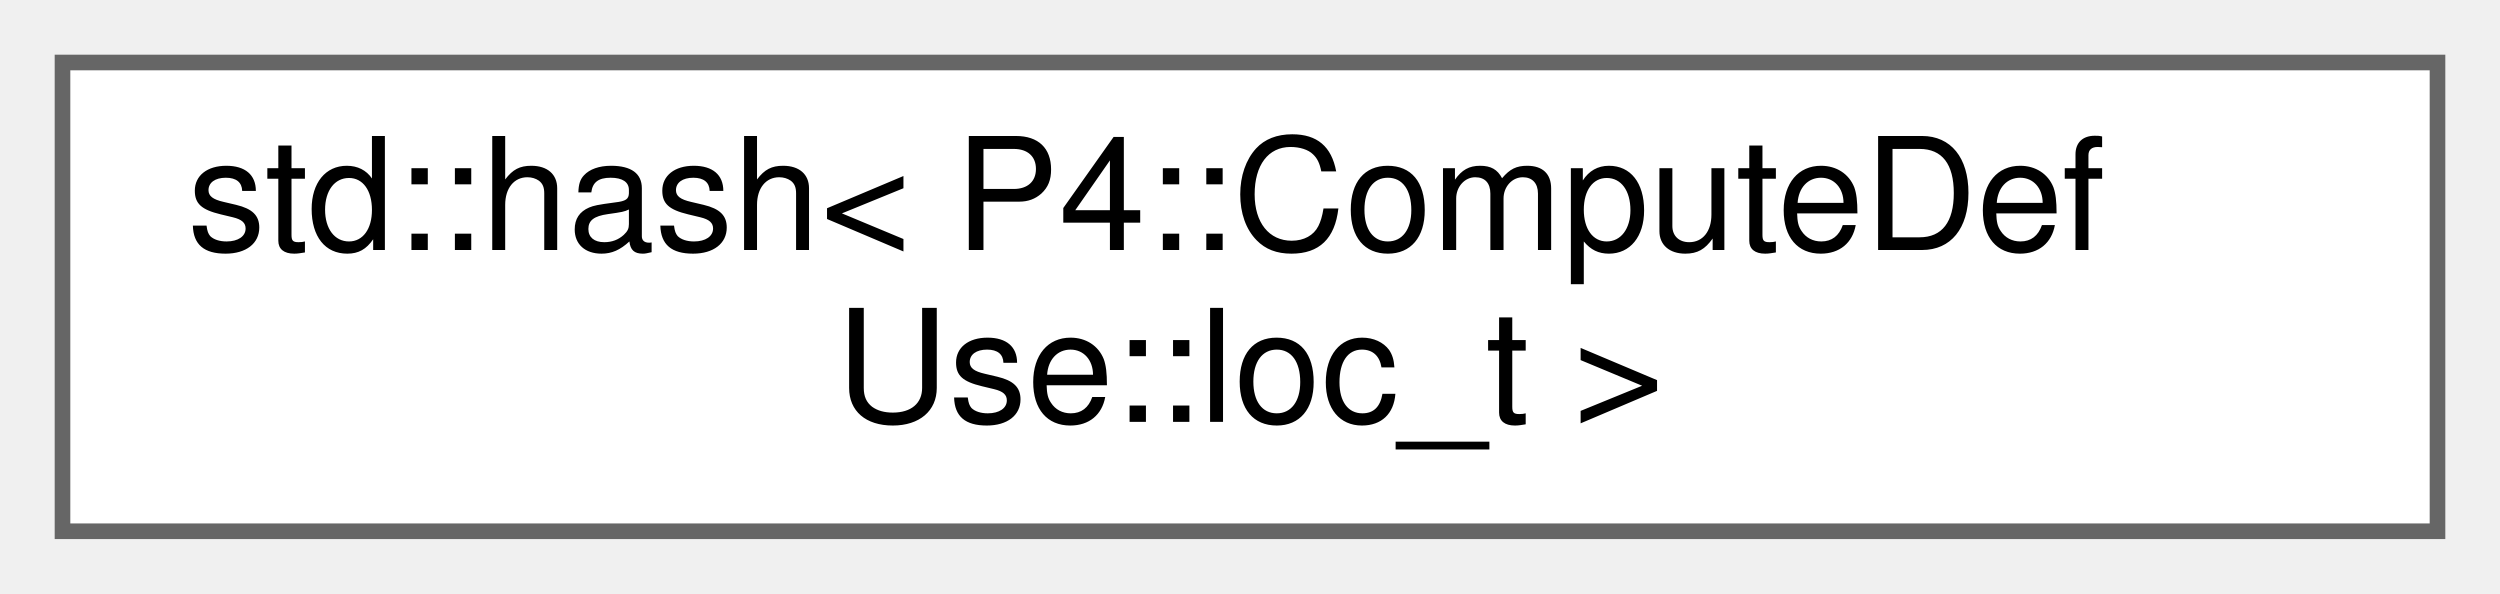
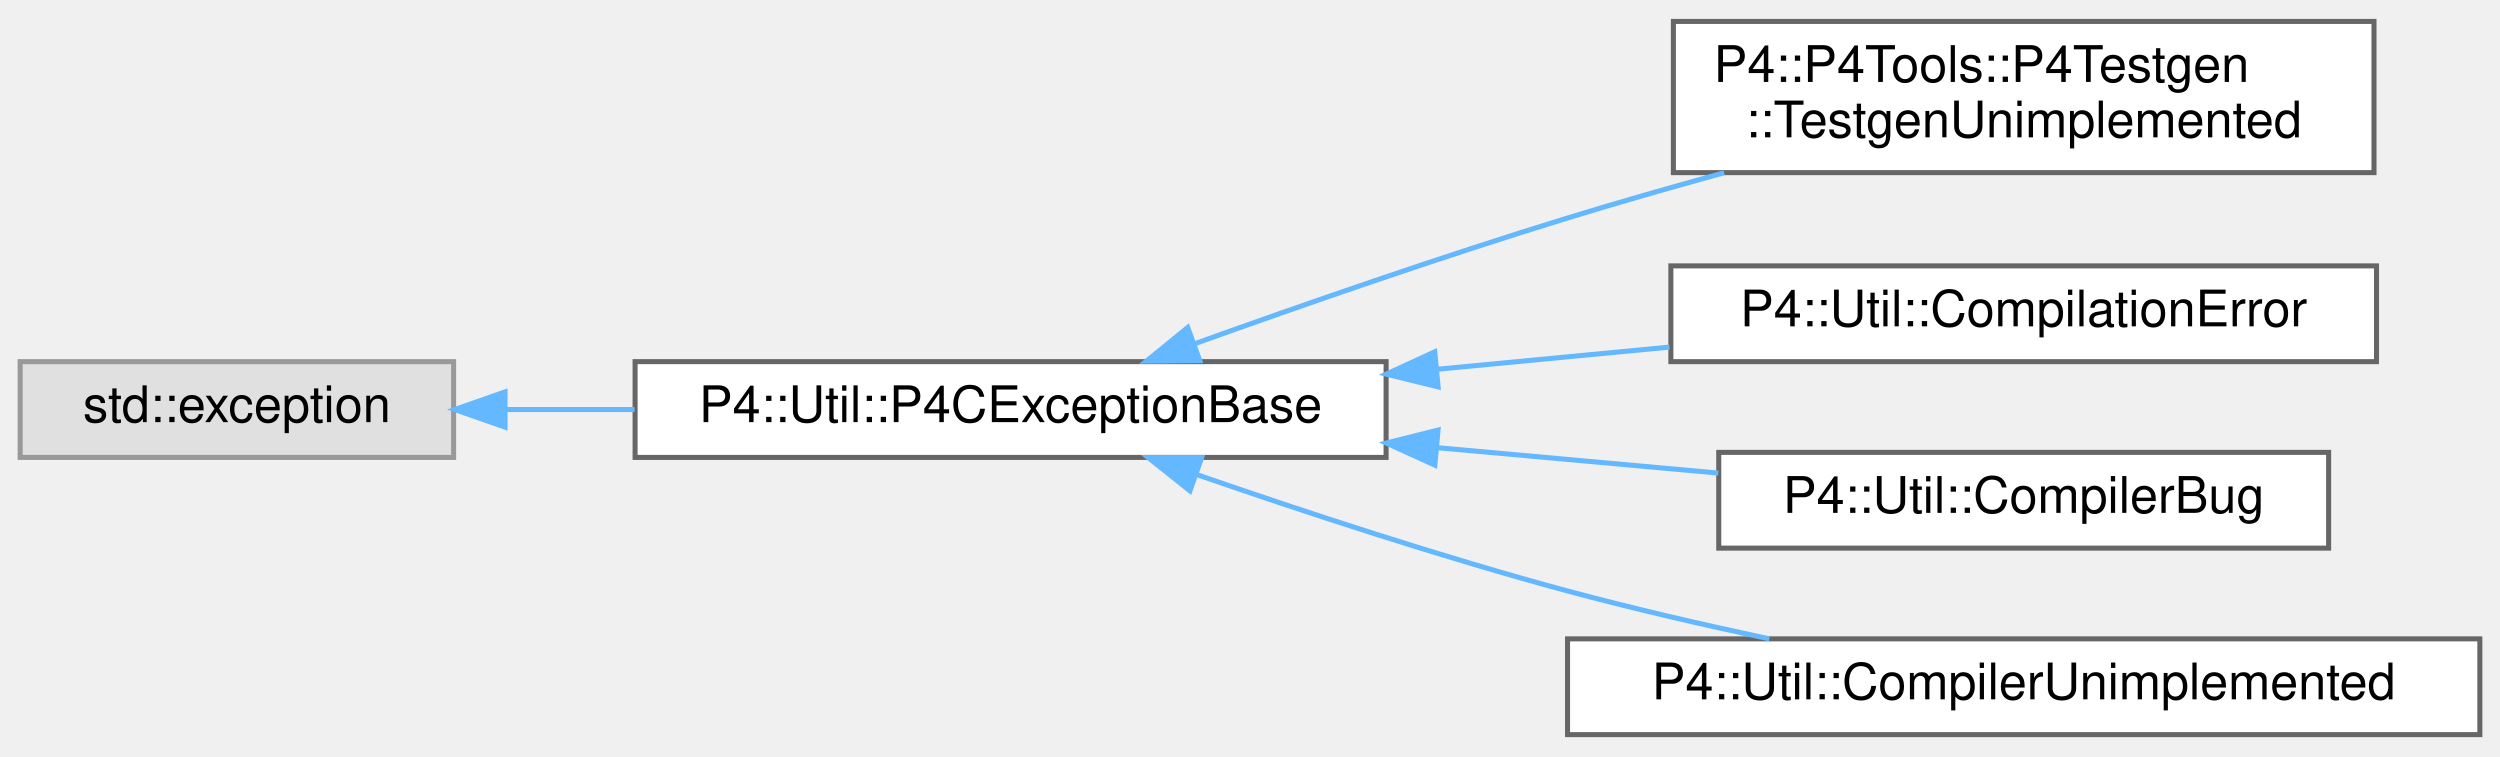
- <svg xmlns="http://www.w3.org/2000/svg" xmlns:xlink="http://www.w3.org/1999/xlink" width="160pt" height="38pt" viewBox="0.00 0.00 160.00 38.00">
-   <g id="graph0" class="graph" transform="scale(1 1) rotate(0) translate(4 34)">
+ <svg xmlns="http://www.w3.org/2000/svg" xmlns:xlink="http://www.w3.org/1999/xlink" width="496pt" height="150pt" viewBox="0.00 0.00 496.00 149.50">
+   <g id="graph0" class="graph" transform="scale(1 1) rotate(0) translate(4 145.5)">
    <g id="Node000000" class="node">
      <g id="a_Node000000">
-         <a xlink:href="structstd_1_1hash_3_01_p4_1_1_compute_def_use_1_1loc__t_01_4.html" target="_top" xlink:title=" ">
-           <polygon fill="white" stroke="#666666" points="152,-30 0,-30 0,0 152,0 152,-30" />
-           <text text-anchor="start" x="8" y="-18" font-family="Helvetica,sans-Serif" font-size="10.00">std::hash&lt; P4::ComputeDef</text>
-           <text text-anchor="middle" x="76" y="-7" font-family="Helvetica,sans-Serif" font-size="10.00">Use::loc_t &gt;</text>
+         <a xlink:title=" ">
+           <polygon fill="#e0e0e0" stroke="#999999" points="86,-74 0,-74 0,-55 86,-55 86,-74" />
+           <text text-anchor="middle" x="43" y="-62" font-family="Helvetica,sans-Serif" font-size="10.00">std::exception</text>
+         </a>
+       </g>
+     </g>
+     <g id="Node000001" class="node">
+       <g id="a_Node000001">
+         <a xlink:href="class_p4_1_1_util_1_1_p4_c_exception_base.html" target="_top" xlink:title=" ">
+           <polygon fill="white" stroke="#666666" points="271,-74 122,-74 122,-55 271,-55 271,-74" />
+           <text text-anchor="middle" x="196.5" y="-62" font-family="Helvetica,sans-Serif" font-size="10.00">P4::Util::P4CExceptionBase</text>
+         </a>
+       </g>
+     </g>
+     <g id="edge1167_Node000000_Node000001" class="edge">
+       <g id="a_edge1167_Node000000_Node000001">
+         <a xlink:title=" ">
+           <path fill="none" stroke="#63b8ff" d="M96.39,-64.5C104.63,-64.5 113.29,-64.5 121.9,-64.5" />
+           <polygon fill="#63b8ff" stroke="#63b8ff" points="96.2,-61 86.2,-64.5 96.2,-68 96.2,-61" />
+         </a>
+       </g>
+     </g>
+     <g id="Node000002" class="node">
+       <g id="a_Node000002">
+         <a xlink:href="class_p4_1_1_p4_tools_1_1_p4_testgen_1_1_testgen_unimplemented.html" target="_top" xlink:title=" ">
+           <polygon fill="white" stroke="#666666" points="467,-141.5 328,-141.5 328,-111.5 467,-111.5 467,-141.5" />
+           <text text-anchor="start" x="336" y="-129.5" font-family="Helvetica,sans-Serif" font-size="10.00">P4::P4Tools::P4Testgen</text>
+           <text text-anchor="middle" x="397.5" y="-118.5" font-family="Helvetica,sans-Serif" font-size="10.00">::TestgenUnimplemented</text>
+         </a>
+       </g>
+     </g>
+     <g id="edge1168_Node000001_Node000002" class="edge">
+       <g id="a_edge1168_Node000001_Node000002">
+         <a xlink:title=" ">
+           <path fill="none" stroke="#63b8ff" d="M233.04,-77.56C254.36,-85.22 282.09,-94.85 307,-102.5 317,-105.57 327.69,-108.63 338.07,-111.48" />
+           <polygon fill="#63b8ff" stroke="#63b8ff" points="234.03,-74.2 223.43,-74.09 231.65,-80.78 234.03,-74.2" />
+         </a>
+       </g>
+     </g>
+     <g id="Node000003" class="node">
+       <g id="a_Node000003">
+         <a xlink:href="class_p4_1_1_util_1_1_compilation_error.html" target="_top" xlink:title=" ">
+           <polygon fill="white" stroke="#666666" points="467.5,-93 327.5,-93 327.5,-74 467.5,-74 467.5,-93" />
+           <text text-anchor="middle" x="397.5" y="-81" font-family="Helvetica,sans-Serif" font-size="10.00">P4::Util::CompilationError</text>
+         </a>
+       </g>
+     </g>
+     <g id="edge1169_Node000001_Node000003" class="edge">
+       <g id="a_edge1169_Node000001_Node000003">
+         <a xlink:title=" ">
+           <path fill="none" stroke="#63b8ff" d="M281.05,-72.48C296.43,-73.95 312.33,-75.46 327.23,-76.89" />
+           <polygon fill="#63b8ff" stroke="#63b8ff" points="281.32,-68.99 271.03,-71.52 280.66,-75.96 281.32,-68.99" />
+         </a>
+       </g>
+     </g>
+     <g id="Node000004" class="node">
+       <g id="a_Node000004">
+         <a xlink:href="class_p4_1_1_util_1_1_compiler_bug.html" target="_top" xlink:title="This class indicates a bug in the compiler.">
+           <polygon fill="white" stroke="#666666" points="458,-56 337,-56 337,-37 458,-37 458,-56" />
+           <text text-anchor="middle" x="397.5" y="-44" font-family="Helvetica,sans-Serif" font-size="10.00">P4::Util::CompilerBug</text>
+         </a>
+       </g>
+     </g>
+     <g id="edge1170_Node000001_Node000004" class="edge">
+       <g id="a_edge1170_Node000001_Node000004">
+         <a xlink:title=" ">
+           <path fill="none" stroke="#63b8ff" d="M281.06,-56.94C299.82,-55.24 319.36,-53.48 336.92,-51.89" />
+           <polygon fill="#63b8ff" stroke="#63b8ff" points="280.68,-53.46 271.03,-57.85 281.31,-60.43 280.68,-53.46" />
+         </a>
+       </g>
+     </g>
+     <g id="Node000005" class="node">
+       <g id="a_Node000005">
+         <a xlink:href="class_p4_1_1_util_1_1_compiler_unimplemented.html" target="_top" xlink:title="This class indicates an unimplemented feature in the compiler.">
+           <polygon fill="white" stroke="#666666" points="488,-19 307,-19 307,0 488,0 488,-19" />
+           <text text-anchor="middle" x="397.5" y="-7" font-family="Helvetica,sans-Serif" font-size="10.00">P4::Util::CompilerUnimplemented</text>
+         </a>
+       </g>
+     </g>
+     <g id="edge1171_Node000001_Node000005" class="edge">
+       <g id="a_edge1171_Node000001_Node000005">
+         <a xlink:title=" ">
+           <path fill="none" stroke="#63b8ff" d="M233.39,-51.61C254.62,-44.26 282.15,-35.2 307,-28.5 319.88,-25.03 333.95,-21.79 347.03,-19" />
+           <polygon fill="#63b8ff" stroke="#63b8ff" points="232.09,-48.36 223.81,-54.96 234.4,-54.96 232.09,-48.36" />
        </a>
      </g>
    </g>
  </g>
</svg>
